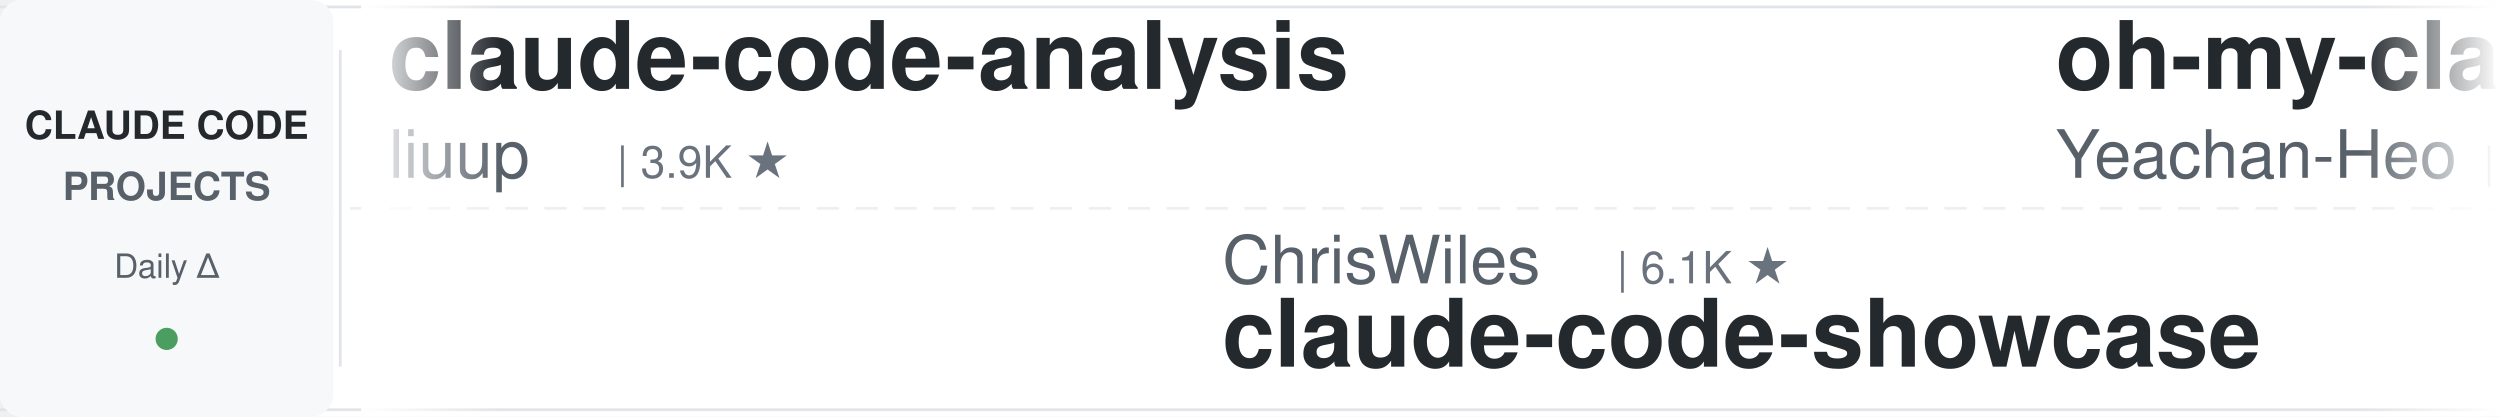
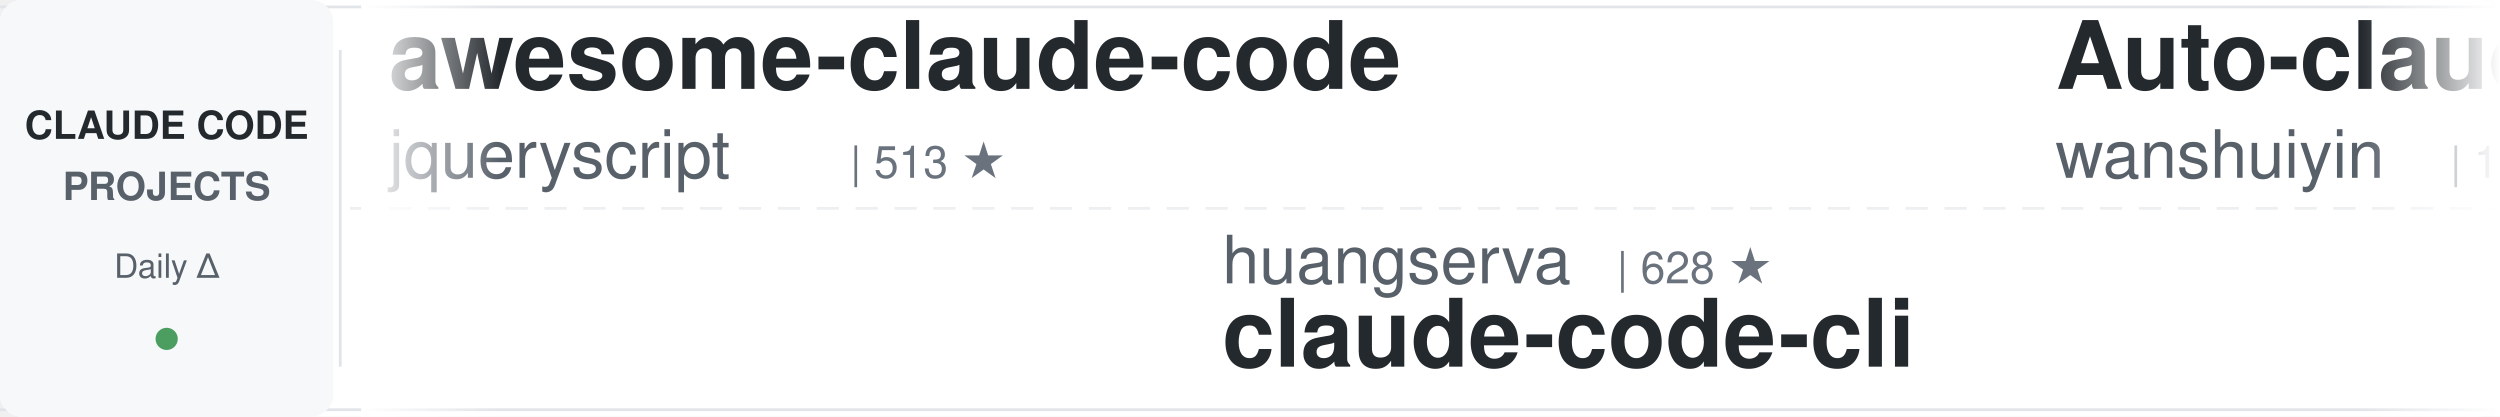
<svg xmlns="http://www.w3.org/2000/svg" width="900" height="150">
  <defs>
    <linearGradient id="leftFade" x1="0%" y1="0%" x2="100%" y2="0%">
      <stop offset="0%" style="stop-color:#ffffff;stop-opacity:1" />
      <stop offset="100%" style="stop-color:#ffffff;stop-opacity:0" />
    </linearGradient>
    <linearGradient id="rightFade" x1="0%" y1="0%" x2="100%" y2="0%">
      <stop offset="0%" style="stop-color:#ffffff;stop-opacity:0" />
      <stop offset="100%" style="stop-color:#ffffff;stop-opacity:1" />
    </linearGradient>
  </defs>
  <rect width="900" height="150" fill="#ffffff" rx="8" />
  <rect x="0" y="2" width="900" height="1" fill="#e1e4e8" />
  <rect x="0" y="147" width="900" height="1" fill="#e1e4e8" />
  <line x1="0" y1="75" x2="900" y2="75" stroke="#e1e4e8" stroke-width="1" stroke-dasharray="8 6" opacity="0.6" />
  <rect x="0" y="0" width="120" height="150" fill="#f6f8fa" rx="8" />
  <text x="60" y="50" font-family="-apple-system, BlinkMacSystemFont, 'Segoe UI', Helvetica, Arial, sans-serif" font-size="14" font-weight="600" fill="#24292e" text-anchor="middle">CLAUDE CODE</text>
  <text x="60" y="72" font-family="-apple-system, BlinkMacSystemFont, 'Segoe UI', Helvetica, Arial, sans-serif" font-size="14" font-weight="600" fill="#586069" text-anchor="middle">PROJECTS</text>
  <text x="60" y="100" font-family="-apple-system, BlinkMacSystemFont, 'Segoe UI', Helvetica, Arial, sans-serif" font-size="12" font-weight="500" fill="#586069" text-anchor="middle">Daily Δ</text>
  <circle cx="60" cy="122" r="4" fill="#22863a" opacity="0.8" />
  <rect x="122" y="18" width="1" height="114" fill="#e1e4e8" />
  <clipPath id="tickerClip">
    <rect x="130" y="0" width="770" height="150" />
  </clipPath>
  <g clip-path="url(#tickerClip)">
    <g id="tickerItems">
      <animateTransform attributeName="transform" attributeType="XML" type="translate" from="0 0" to="-3000 0" dur="54s" repeatCount="indefinite" />
      <g transform="translate(0, 0)">
-         <text x="140" y="32" font-family="-apple-system, BlinkMacSystemFont, 'Segoe UI', Helvetica, Arial, sans-serif" font-size="34" font-weight="600" fill="#24292e">claude-code-analysis</text>
-         <text x="140" y="64" font-family="-apple-system, BlinkMacSystemFont, 'Segoe UI', Helvetica, Arial, sans-serif" font-size="24" font-weight="400" fill="#586069">liuup</text>
-         <text x="222" y="64" font-family="-apple-system, BlinkMacSystemFont, 'Segoe UI', Helvetica, Arial, sans-serif" font-size="16" font-weight="500" fill="#6a737d">| 3.9K ★</text>
+         <text x="140" y="32" font-family="-apple-system, BlinkMacSystemFont, 'Segoe UI', Helvetica, Arial, sans-serif" font-size="34" font-weight="600" fill="#24292e">awesome-claude-code</text>
+         <text x="140" y="64" font-family="-apple-system, BlinkMacSystemFont, 'Segoe UI', Helvetica, Arial, sans-serif" font-size="24" font-weight="400" fill="#586069">jqueryscript</text>
+         <text x="306" y="64" font-family="-apple-system, BlinkMacSystemFont, 'Segoe UI', Helvetica, Arial, sans-serif" font-size="16" font-weight="500" fill="#6a737d">| 513 ★</text>
      </g>
      <g transform="translate(300, 0)">
-         <text x="140" y="102" font-family="-apple-system, BlinkMacSystemFont, 'Segoe UI', Helvetica, Arial, sans-serif" font-size="24" font-weight="400" fill="#586069">ChrisWiles</text>
-         <text x="282" y="102" font-family="-apple-system, BlinkMacSystemFont, 'Segoe UI', Helvetica, Arial, sans-serif" font-size="16" font-weight="500" fill="#6a737d">| 6.1K ★</text>
-         <text x="140" y="132" font-family="-apple-system, BlinkMacSystemFont, 'Segoe UI', Helvetica, Arial, sans-serif" font-size="34" font-weight="600" fill="#24292e">claude-code-showcase</text>
+         <text x="140" y="102" font-family="-apple-system, BlinkMacSystemFont, 'Segoe UI', Helvetica, Arial, sans-serif" font-size="24" font-weight="400" fill="#586069">huangserva</text>
+         <text x="282" y="102" font-family="-apple-system, BlinkMacSystemFont, 'Segoe UI', Helvetica, Arial, sans-serif" font-size="16" font-weight="500" fill="#6a737d">| 628 ★</text>
+         <text x="140" y="132" font-family="-apple-system, BlinkMacSystemFont, 'Segoe UI', Helvetica, Arial, sans-serif" font-size="34" font-weight="600" fill="#24292e">claude-code-cli</text>
      </g>
      <g transform="translate(600, 0)">
+         <text x="140" y="32" font-family="-apple-system, BlinkMacSystemFont, 'Segoe UI', Helvetica, Arial, sans-serif" font-size="34" font-weight="600" fill="#24292e">Auto-claude-code-researc...</text>
+         <text x="140" y="64" font-family="-apple-system, BlinkMacSystemFont, 'Segoe UI', Helvetica, Arial, sans-serif" font-size="24" font-weight="400" fill="#586069">wanshuiyin</text>
+         <text x="282" y="64" font-family="-apple-system, BlinkMacSystemFont, 'Segoe UI', Helvetica, Arial, sans-serif" font-size="16" font-weight="500" fill="#6a737d">| 16.0K ★</text>
+       </g>
+       <g transform="translate(900, 0)">
+         <text x="140" y="102" font-family="-apple-system, BlinkMacSystemFont, 'Segoe UI', Helvetica, Arial, sans-serif" font-size="24" font-weight="400" fill="#586069">Windy3f3f3f3f</text>
+         <text x="318" y="102" font-family="-apple-system, BlinkMacSystemFont, 'Segoe UI', Helvetica, Arial, sans-serif" font-size="16" font-weight="500" fill="#6a737d">| 2.7K ★</text>
+         <text x="140" y="132" font-family="-apple-system, BlinkMacSystemFont, 'Segoe UI', Helvetica, Arial, sans-serif" font-size="34" font-weight="600" fill="#24292e">claude-code-from-scratch</text>
+       </g>
+       <g transform="translate(1200, 0)">
+         <text x="140" y="32" font-family="-apple-system, BlinkMacSystemFont, 'Segoe UI', Helvetica, Arial, sans-serif" font-size="34" font-weight="600" fill="#24292e">claude-code-proxy</text>
+         <text x="140" y="64" font-family="-apple-system, BlinkMacSystemFont, 'Segoe UI', Helvetica, Arial, sans-serif" font-size="24" font-weight="400" fill="#586069">1rgs</text>
+         <text x="210" y="64" font-family="-apple-system, BlinkMacSystemFont, 'Segoe UI', Helvetica, Arial, sans-serif" font-size="16" font-weight="500" fill="#6a737d">| 3.7K ★</text>
+       </g>
+       <g transform="translate(1500, 0)">
+         <text x="140" y="102" font-family="-apple-system, BlinkMacSystemFont, 'Segoe UI', Helvetica, Arial, sans-serif" font-size="24" font-weight="400" fill="#586069">alejandrobalderas</text>
+         <text x="366" y="102" font-family="-apple-system, BlinkMacSystemFont, 'Segoe UI', Helvetica, Arial, sans-serif" font-size="16" font-weight="500" fill="#6a737d">| 2.8K ★</text>
+         <text x="140" y="132" font-family="-apple-system, BlinkMacSystemFont, 'Segoe UI', Helvetica, Arial, sans-serif" font-size="34" font-weight="600" fill="#24292e">claude-code-from-source</text>
+       </g>
+       <g transform="translate(1800, 0)">
        <text x="140" y="32" font-family="-apple-system, BlinkMacSystemFont, 'Segoe UI', Helvetica, Arial, sans-serif" font-size="34" font-weight="600" fill="#24292e">oh-my-claudecode</text>
        <text x="140" y="64" font-family="-apple-system, BlinkMacSystemFont, 'Segoe UI', Helvetica, Arial, sans-serif" font-size="24" font-weight="400" fill="#586069">Yeachan-Heo</text>
        <text x="294" y="64" font-family="-apple-system, BlinkMacSystemFont, 'Segoe UI', Helvetica, Arial, sans-serif" font-size="16" font-weight="500" fill="#6a737d">| 39.1K ★</text>
      </g>
-       <g transform="translate(900, 0)">
-         <text x="140" y="102" font-family="-apple-system, BlinkMacSystemFont, 'Segoe UI', Helvetica, Arial, sans-serif" font-size="24" font-weight="400" fill="#586069">musistudio</text>
-         <text x="282" y="102" font-family="-apple-system, BlinkMacSystemFont, 'Segoe UI', Helvetica, Arial, sans-serif" font-size="16" font-weight="500" fill="#6a737d">| 37.2K ★</text>
-         <text x="140" y="132" font-family="-apple-system, BlinkMacSystemFont, 'Segoe UI', Helvetica, Arial, sans-serif" font-size="34" font-weight="600" fill="#24292e">claude-code-router</text>
-       </g>
-       <g transform="translate(1200, 0)">
-         <text x="140" y="32" font-family="-apple-system, BlinkMacSystemFont, 'Segoe UI', Helvetica, Arial, sans-serif" font-size="34" font-weight="600" fill="#24292e">claude-code-my-workflow</text>
-         <text x="140" y="64" font-family="-apple-system, BlinkMacSystemFont, 'Segoe UI', Helvetica, Arial, sans-serif" font-size="24" font-weight="400" fill="#586069">pedrohcgs</text>
-         <text x="270" y="64" font-family="-apple-system, BlinkMacSystemFont, 'Segoe UI', Helvetica, Arial, sans-serif" font-size="16" font-weight="500" fill="#6a737d">| 1.6K ★</text>
-       </g>
-       <g transform="translate(1500, 0)">
-         <text x="140" y="102" font-family="-apple-system, BlinkMacSystemFont, 'Segoe UI', Helvetica, Arial, sans-serif" font-size="24" font-weight="400" fill="#586069">anthropics</text>
-         <text x="282" y="102" font-family="-apple-system, BlinkMacSystemFont, 'Segoe UI', Helvetica, Arial, sans-serif" font-size="16" font-weight="500" fill="#6a737d">| 8.8K ★</text>
-         <text x="140" y="132" font-family="-apple-system, BlinkMacSystemFont, 'Segoe UI', Helvetica, Arial, sans-serif" font-size="34" font-weight="600" fill="#24292e">claude-code-action</text>
-       </g>
-       <g transform="translate(1800, 0)">
-         <text x="140" y="32" font-family="-apple-system, BlinkMacSystemFont, 'Segoe UI', Helvetica, Arial, sans-serif" font-size="34" font-weight="600" fill="#24292e">claude-code-engineering</text>
-         <text x="140" y="64" font-family="-apple-system, BlinkMacSystemFont, 'Segoe UI', Helvetica, Arial, sans-serif" font-size="24" font-weight="400" fill="#586069">huangjia2019</text>
-         <text x="306" y="64" font-family="-apple-system, BlinkMacSystemFont, 'Segoe UI', Helvetica, Arial, sans-serif" font-size="16" font-weight="500" fill="#6a737d">| 1.1K ★</text>
-       </g>
      <g transform="translate(2100, 0)">
-         <text x="140" y="102" font-family="-apple-system, BlinkMacSystemFont, 'Segoe UI', Helvetica, Arial, sans-serif" font-size="24" font-weight="400" fill="#586069">lorryjovens-hub</text>
-         <text x="342" y="102" font-family="-apple-system, BlinkMacSystemFont, 'Segoe UI', Helvetica, Arial, sans-serif" font-size="16" font-weight="500" fill="#6a737d">| 1.7K ★</text>
-         <text x="140" y="132" font-family="-apple-system, BlinkMacSystemFont, 'Segoe UI', Helvetica, Arial, sans-serif" font-size="34" font-weight="600" fill="#24292e">claude-code-rust</text>
+         <text x="140" y="102" font-family="-apple-system, BlinkMacSystemFont, 'Segoe UI', Helvetica, Arial, sans-serif" font-size="24" font-weight="400" fill="#586069">multica-ai</text>
+         <text x="282" y="102" font-family="-apple-system, BlinkMacSystemFont, 'Segoe UI', Helvetica, Arial, sans-serif" font-size="16" font-weight="500" fill="#6a737d">| 212.3K ★</text>
+         <text x="140" y="132" font-family="-apple-system, BlinkMacSystemFont, 'Segoe UI', Helvetica, Arial, sans-serif" font-size="34" font-weight="600" fill="#24292e">andrej-karpathy-skills</text>
      </g>
      <g transform="translate(2400, 0)">
-         <text x="140" y="32" font-family="-apple-system, BlinkMacSystemFont, 'Segoe UI', Helvetica, Arial, sans-serif" font-size="34" font-weight="600" fill="#24292e">arcads-claude-code</text>
-         <text x="140" y="64" font-family="-apple-system, BlinkMacSystemFont, 'Segoe UI', Helvetica, Arial, sans-serif" font-size="24" font-weight="400" fill="#586069">krusemediallc</text>
-         <text x="318" y="64" font-family="-apple-system, BlinkMacSystemFont, 'Segoe UI', Helvetica, Arial, sans-serif" font-size="16" font-weight="500" fill="#6a737d">| 1.5K ★</text>
+         <text x="140" y="32" font-family="-apple-system, BlinkMacSystemFont, 'Segoe UI', Helvetica, Arial, sans-serif" font-size="34" font-weight="600" fill="#24292e">awesome-claude-code-tool...</text>
+         <text x="140" y="64" font-family="-apple-system, BlinkMacSystemFont, 'Segoe UI', Helvetica, Arial, sans-serif" font-size="24" font-weight="400" fill="#586069">rohitg00</text>
+         <text x="258" y="64" font-family="-apple-system, BlinkMacSystemFont, 'Segoe UI', Helvetica, Arial, sans-serif" font-size="16" font-weight="500" fill="#6a737d">| 2.6K ★</text>
      </g>
      <g transform="translate(2700, 0)">
-         <text x="140" y="102" font-family="-apple-system, BlinkMacSystemFont, 'Segoe UI', Helvetica, Arial, sans-serif" font-size="24" font-weight="400" fill="#586069">Piebald-AI</text>
-         <text x="282" y="102" font-family="-apple-system, BlinkMacSystemFont, 'Segoe UI', Helvetica, Arial, sans-serif" font-size="16" font-weight="500" fill="#6a737d">| 12.6K ★</text>
-         <text x="140" y="132" font-family="-apple-system, BlinkMacSystemFont, 'Segoe UI', Helvetica, Arial, sans-serif" font-size="34" font-weight="600" fill="#24292e">claude-code-system-promp...</text>
+         <text x="140" y="102" font-family="-apple-system, BlinkMacSystemFont, 'Segoe UI', Helvetica, Arial, sans-serif" font-size="24" font-weight="400" fill="#586069">davila7</text>
+         <text x="246" y="102" font-family="-apple-system, BlinkMacSystemFont, 'Segoe UI', Helvetica, Arial, sans-serif" font-size="16" font-weight="500" fill="#6a737d">| 30.6K ★</text>
+         <text x="140" y="132" font-family="-apple-system, BlinkMacSystemFont, 'Segoe UI', Helvetica, Arial, sans-serif" font-size="34" font-weight="600" fill="#24292e">claude-code-templates</text>
      </g>
      <g transform="translate(3000, 0)">
-         <text x="140" y="32" font-family="-apple-system, BlinkMacSystemFont, 'Segoe UI', Helvetica, Arial, sans-serif" font-size="34" font-weight="600" fill="#24292e">claude-code-analysis</text>
-         <text x="140" y="64" font-family="-apple-system, BlinkMacSystemFont, 'Segoe UI', Helvetica, Arial, sans-serif" font-size="24" font-weight="400" fill="#586069">liuup</text>
-         <text x="222" y="64" font-family="-apple-system, BlinkMacSystemFont, 'Segoe UI', Helvetica, Arial, sans-serif" font-size="16" font-weight="500" fill="#6a737d">| 3.9K ★</text>
+         <text x="140" y="32" font-family="-apple-system, BlinkMacSystemFont, 'Segoe UI', Helvetica, Arial, sans-serif" font-size="34" font-weight="600" fill="#24292e">awesome-claude-code</text>
+         <text x="140" y="64" font-family="-apple-system, BlinkMacSystemFont, 'Segoe UI', Helvetica, Arial, sans-serif" font-size="24" font-weight="400" fill="#586069">jqueryscript</text>
+         <text x="306" y="64" font-family="-apple-system, BlinkMacSystemFont, 'Segoe UI', Helvetica, Arial, sans-serif" font-size="16" font-weight="500" fill="#6a737d">| 513 ★</text>
      </g>
      <g transform="translate(3300, 0)">
-         <text x="140" y="102" font-family="-apple-system, BlinkMacSystemFont, 'Segoe UI', Helvetica, Arial, sans-serif" font-size="24" font-weight="400" fill="#586069">ChrisWiles</text>
-         <text x="282" y="102" font-family="-apple-system, BlinkMacSystemFont, 'Segoe UI', Helvetica, Arial, sans-serif" font-size="16" font-weight="500" fill="#6a737d">| 6.1K ★</text>
-         <text x="140" y="132" font-family="-apple-system, BlinkMacSystemFont, 'Segoe UI', Helvetica, Arial, sans-serif" font-size="34" font-weight="600" fill="#24292e">claude-code-showcase</text>
+         <text x="140" y="102" font-family="-apple-system, BlinkMacSystemFont, 'Segoe UI', Helvetica, Arial, sans-serif" font-size="24" font-weight="400" fill="#586069">huangserva</text>
+         <text x="282" y="102" font-family="-apple-system, BlinkMacSystemFont, 'Segoe UI', Helvetica, Arial, sans-serif" font-size="16" font-weight="500" fill="#6a737d">| 628 ★</text>
+         <text x="140" y="132" font-family="-apple-system, BlinkMacSystemFont, 'Segoe UI', Helvetica, Arial, sans-serif" font-size="34" font-weight="600" fill="#24292e">claude-code-cli</text>
      </g>
      <g transform="translate(3600, 0)">
-         <text x="140" y="32" font-family="-apple-system, BlinkMacSystemFont, 'Segoe UI', Helvetica, Arial, sans-serif" font-size="34" font-weight="600" fill="#24292e">oh-my-claudecode</text>
-         <text x="140" y="64" font-family="-apple-system, BlinkMacSystemFont, 'Segoe UI', Helvetica, Arial, sans-serif" font-size="24" font-weight="400" fill="#586069">Yeachan-Heo</text>
-         <text x="294" y="64" font-family="-apple-system, BlinkMacSystemFont, 'Segoe UI', Helvetica, Arial, sans-serif" font-size="16" font-weight="500" fill="#6a737d">| 39.1K ★</text>
+         <text x="140" y="32" font-family="-apple-system, BlinkMacSystemFont, 'Segoe UI', Helvetica, Arial, sans-serif" font-size="34" font-weight="600" fill="#24292e">Auto-claude-code-researc...</text>
+         <text x="140" y="64" font-family="-apple-system, BlinkMacSystemFont, 'Segoe UI', Helvetica, Arial, sans-serif" font-size="24" font-weight="400" fill="#586069">wanshuiyin</text>
+         <text x="282" y="64" font-family="-apple-system, BlinkMacSystemFont, 'Segoe UI', Helvetica, Arial, sans-serif" font-size="16" font-weight="500" fill="#6a737d">| 16.0K ★</text>
      </g>
      <g transform="translate(3900, 0)">
-         <text x="140" y="102" font-family="-apple-system, BlinkMacSystemFont, 'Segoe UI', Helvetica, Arial, sans-serif" font-size="24" font-weight="400" fill="#586069">musistudio</text>
-         <text x="282" y="102" font-family="-apple-system, BlinkMacSystemFont, 'Segoe UI', Helvetica, Arial, sans-serif" font-size="16" font-weight="500" fill="#6a737d">| 37.2K ★</text>
-         <text x="140" y="132" font-family="-apple-system, BlinkMacSystemFont, 'Segoe UI', Helvetica, Arial, sans-serif" font-size="34" font-weight="600" fill="#24292e">claude-code-router</text>
+         <text x="140" y="102" font-family="-apple-system, BlinkMacSystemFont, 'Segoe UI', Helvetica, Arial, sans-serif" font-size="24" font-weight="400" fill="#586069">Windy3f3f3f3f</text>
+         <text x="318" y="102" font-family="-apple-system, BlinkMacSystemFont, 'Segoe UI', Helvetica, Arial, sans-serif" font-size="16" font-weight="500" fill="#6a737d">| 2.7K ★</text>
+         <text x="140" y="132" font-family="-apple-system, BlinkMacSystemFont, 'Segoe UI', Helvetica, Arial, sans-serif" font-size="34" font-weight="600" fill="#24292e">claude-code-from-scratch</text>
      </g>
    </g>
  </g>
  <rect x="130" y="0" width="50" height="150" fill="url(#leftFade)" />
  <rect x="850" y="0" width="50" height="150" fill="url(#rightFade)" />
</svg>
